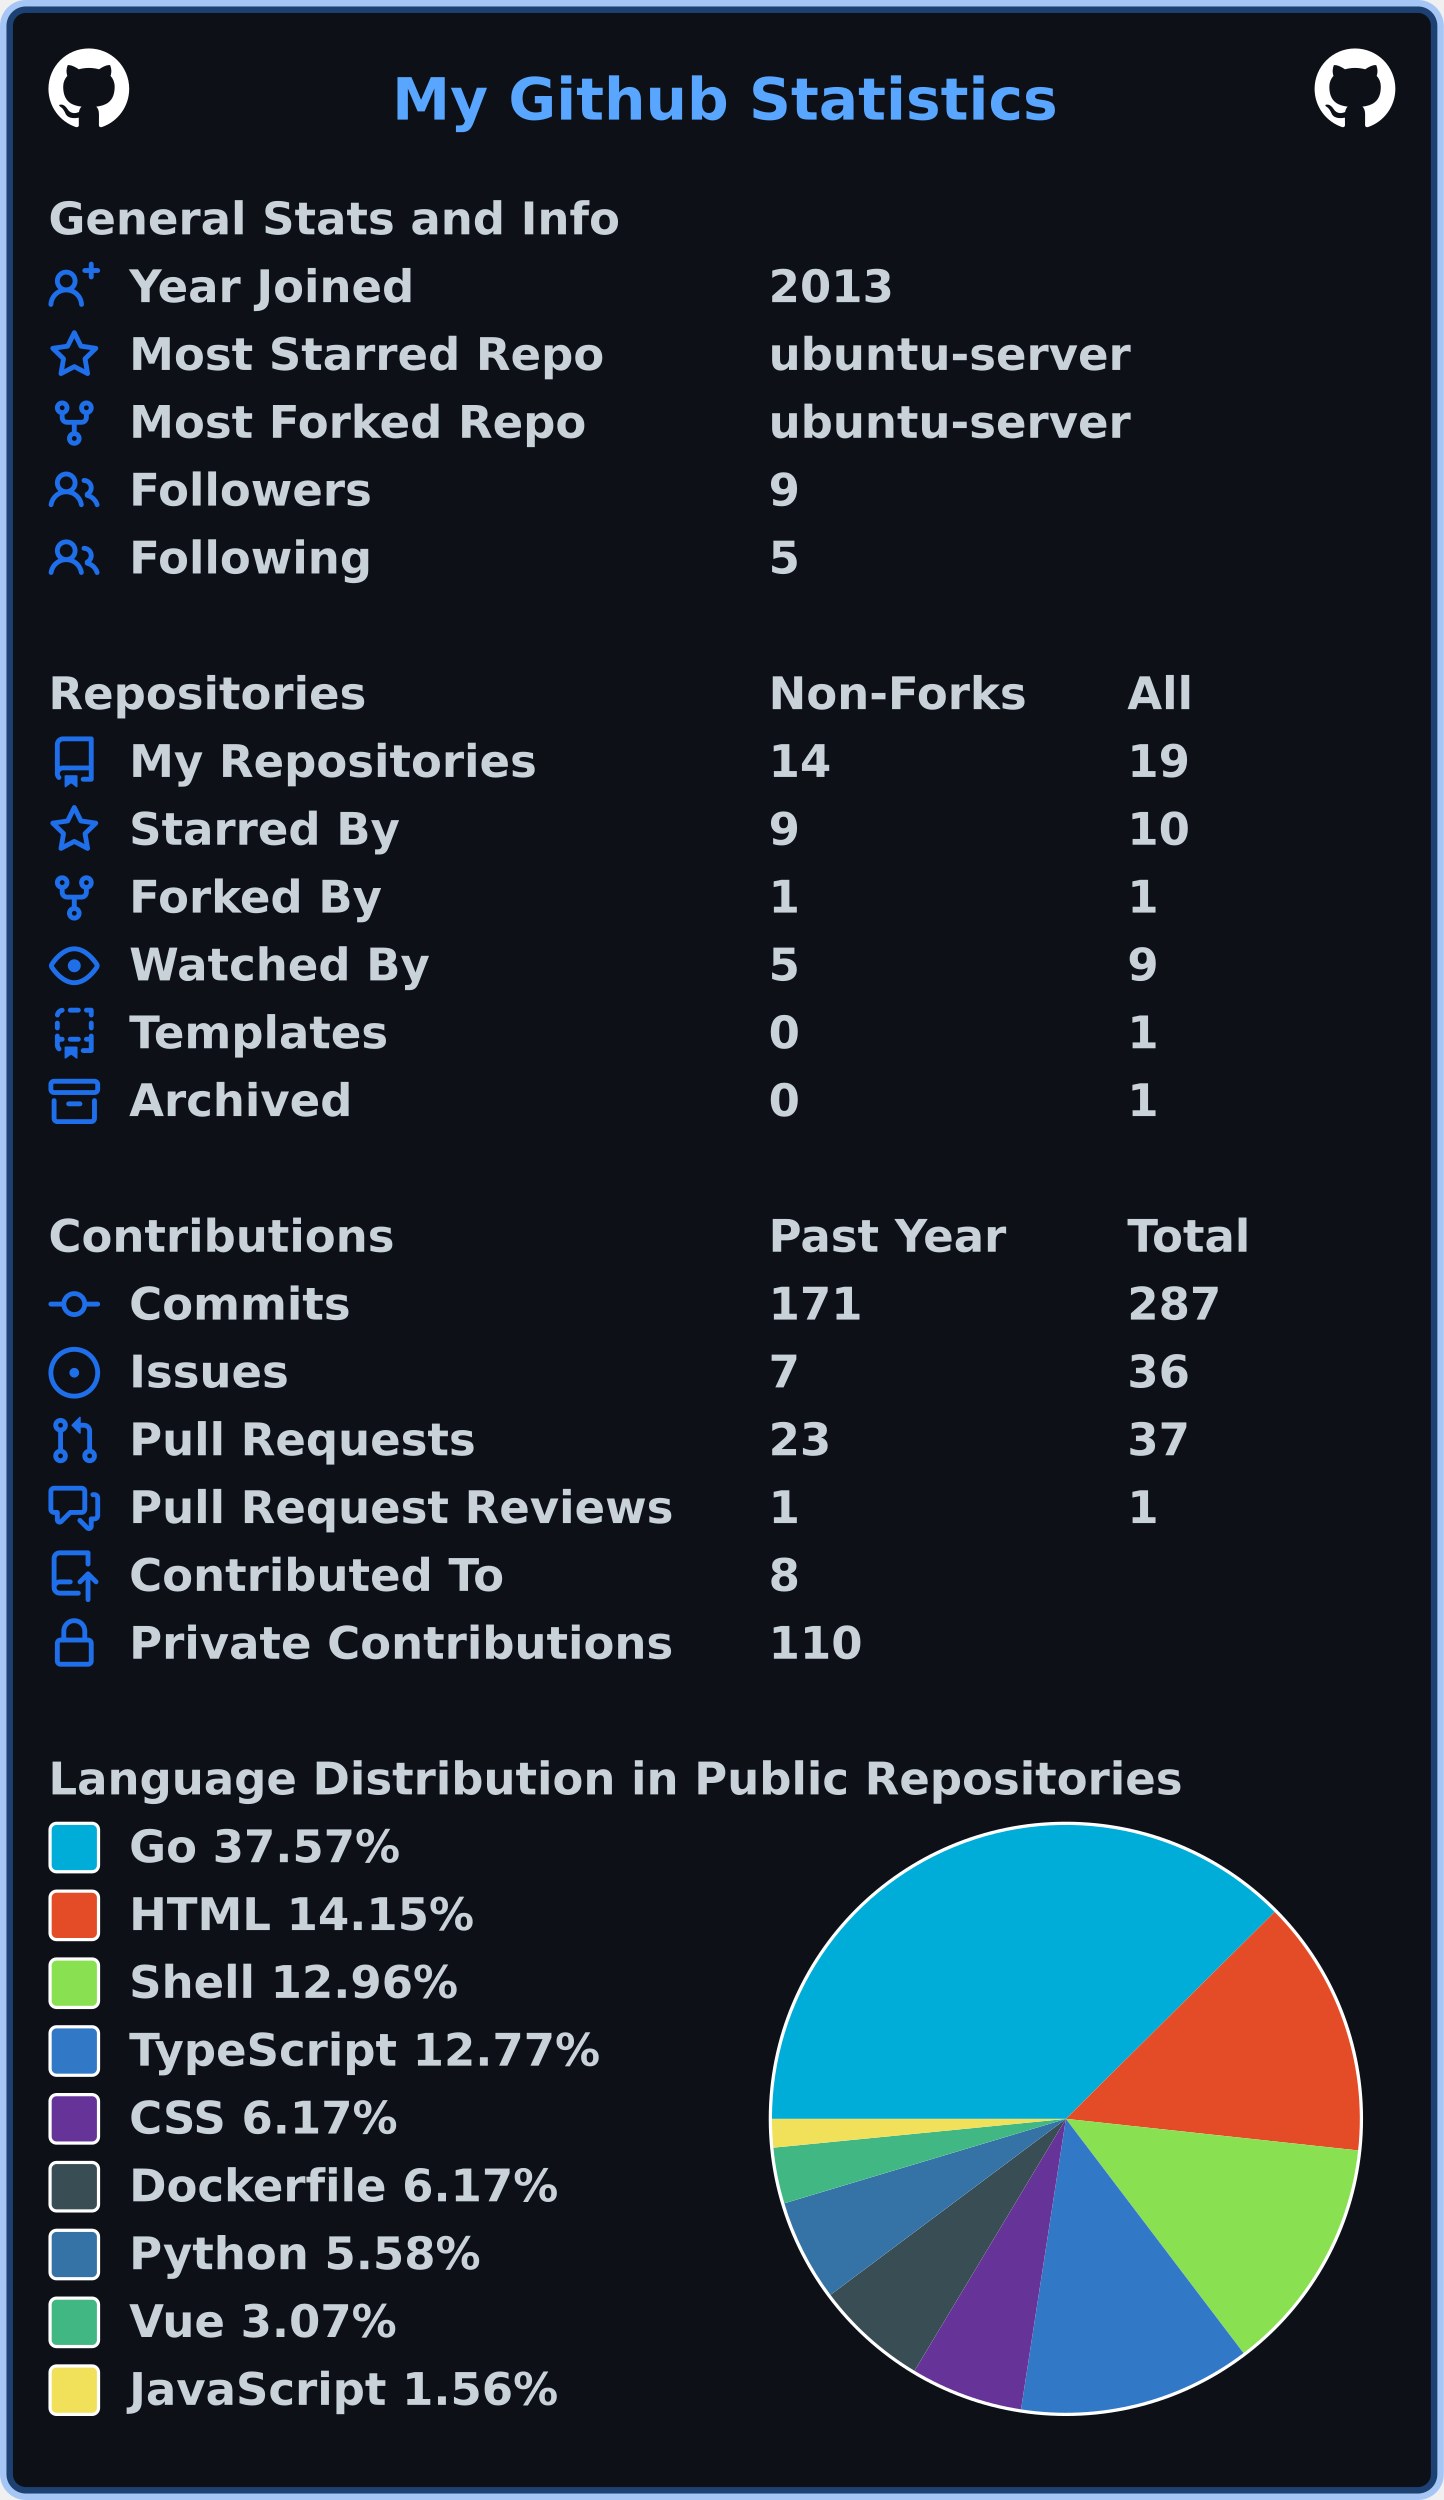
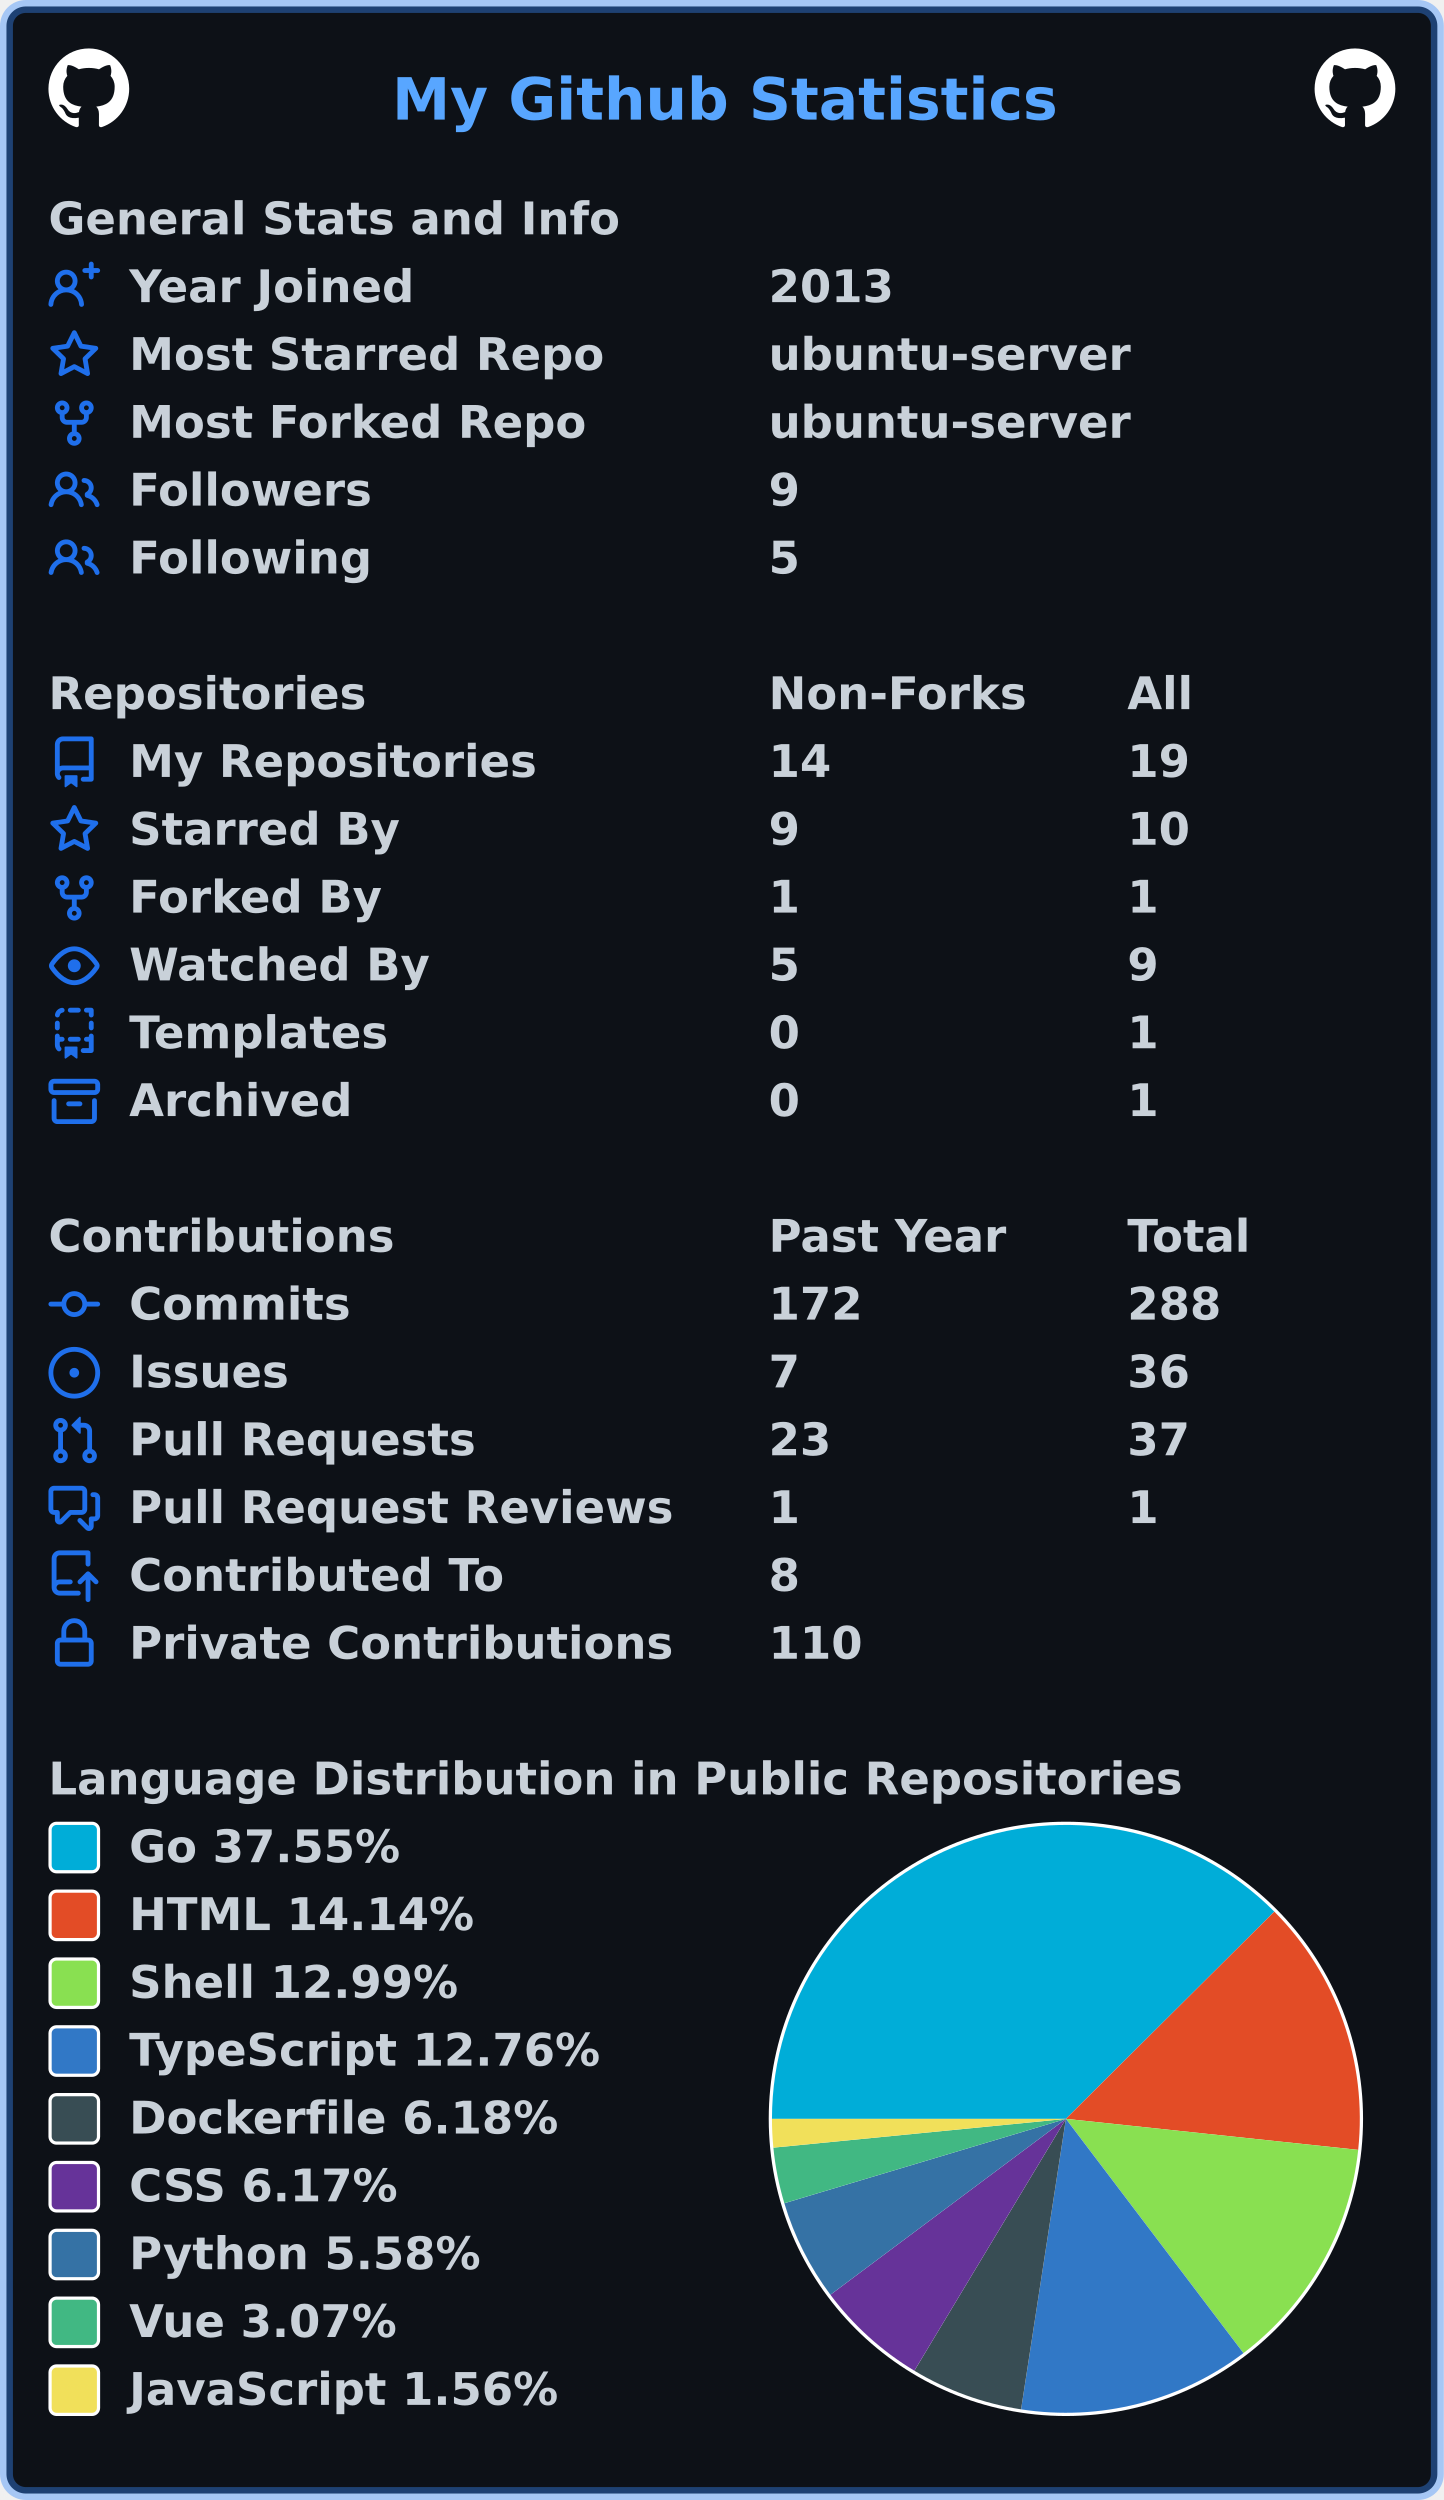
<svg xmlns="http://www.w3.org/2000/svg" width="447" height="774" viewBox="0 0 447 774" lang="en" xml:lang="en">
  <rect x="2" y="2" stroke-width="4" rx="6" width="443" height="770" stroke="rgba(56,139,253,0.4)" fill="#0d1117" />
  <g font-weight="600" font-size="110pt" font-family="Verdana,Geneva,DejaVu Sans,sans-serif" text-rendering="geometricPrecision">
    <text x="987" y="301" lengthAdjust="spacingAndGlyphs" textLength="1652" transform="scale(0.123)" fill="#58a6ff">My Github Statistics</text>
    <svg x="15" y="15" width="25" height="25" viewBox="0 0 16 16">
      <path fill="#ffffff" fill-rule="evenodd" d="M8 0C3.58 0 0 3.58 0 8c0 3.54 2.29 6.53 5.47 7.59.4.07.55-.17.55-.38 0-.19-.01-.82-.01-1.49-2.01.37-2.53-.49-2.69-.94-.09-.23-.48-.94-.82-1.13-.28-.15-.68-.52-.01-.53.63-.01 1.08.58 1.23.82.72 1.21 1.87.87 2.33.66.07-.52.28-.87.51-1.07-1.78-.2-3.64-.89-3.64-3.95 0-.87.31-1.59.82-2.15-.08-.2-.36-1.02.08-2.12 0 0 .67-.21 2.2.82.64-.18 1.32-.27 2-.27.68 0 1.36.09 2 .27 1.53-1.04 2.2-.82 2.2-.82.44 1.1.16 1.92.08 2.12.51.56.82 1.27.82 2.15 0 3.07-1.87 3.75-3.65 3.95.29.25.54.73.54 1.48 0 1.07-.01 1.93-.01 2.2 0 .21.15.46.55.38A8.013 8.013 0 0016 8c0-4.42-3.58-8-8-8z" />
    </svg>
    <svg x="407" y="15" width="25" height="25" viewBox="0 0 16 16">
      <path fill="#ffffff" fill-rule="evenodd" d="M8 0C3.58 0 0 3.58 0 8c0 3.54 2.29 6.53 5.47 7.59.4.07.55-.17.55-.38 0-.19-.01-.82-.01-1.49-2.01.37-2.53-.49-2.69-.94-.09-.23-.48-.94-.82-1.13-.28-.15-.68-.52-.01-.53.63-.01 1.08.58 1.23.82.72 1.21 1.87.87 2.33.66.07-.52.28-.87.51-1.07-1.78-.2-3.64-.89-3.64-3.95 0-.87.31-1.59.82-2.15-.08-.2-.36-1.02.08-2.12 0 0 .67-.21 2.2.82.64-.18 1.32-.27 2-.27.68 0 1.36.09 2 .27 1.53-1.04 2.2-.82 2.2-.82.44 1.1.16 1.92.08 2.12.51.56.82 1.27.82 2.15 0 3.07-1.87 3.75-3.65 3.95.29.25.54.73.54 1.48 0 1.07-.01 1.93-.01 2.2 0 .21.15.46.55.38A8.013 8.013 0 0016 8c0-4.42-3.58-8-8-8z" />
    </svg>
    <g transform="translate(0, 60)" fill="#c9d1d9">
      <g transform="translate(15, 0)">
        <g transform="scale(0.095)">
          <text x="0" y="132" textLength="1851" lengthAdjust="spacingAndGlyphs">General Stats and Info</text>
        </g>
      </g>
      <g transform="translate(15, 21)">
        <path fill="#1f6feb" fill-rule="evenodd" d="M13.25 0a.75.75 0 01.75.75V2h1.25a.75.75 0 010 1.5H14v1.25a.75.75 0 01-1.5 0V3.5h-1.25a.75.75 0 010-1.5h1.25V.75a.75.75 0 01.75-.75zM5.5 4a2 2 0 100 4 2 2 0 000-4zm2.4 4.548a3.5 3.5 0 10-4.799 0 5.527 5.527 0 00-3.1 4.66.75.75 0 101.498.085A4.01 4.01 0 015.5 9.5a4.01 4.01 0 014.001 3.793.75.75 0 101.498-.086 5.527 5.527 0 00-3.1-4.659z" />
        <g transform="scale(0.095)">
          <text lengthAdjust="spacingAndGlyphs" textLength="932" x="263" y="132">Year Joined</text>
          <text lengthAdjust="spacingAndGlyphs" textLength="420" x="2347" y="132">2013</text>
        </g>
      </g>
      <g transform="translate(15, 42)">
        <path fill="#1f6feb" fill-rule="evenodd" d="M8 .25a.75.75 0 01.673.418l1.882 3.815 4.21.612a.75.75 0 01.416 1.279l-3.046 2.97.719 4.192a.75.75 0 01-1.088.791L8 12.347l-3.766 1.98a.75.75 0 01-1.088-.79l.72-4.194L.818 6.374a.75.75 0 01.416-1.28l4.21-.611L7.327.668A.75.75 0 018 .25zm0 2.445L6.615 5.5a.75.75 0 01-.564.41l-3.097.45 2.24 2.184a.75.75 0 01.216.664l-.528 3.084 2.769-1.456a.75.75 0 01.698 0l2.77 1.456-.53-3.084a.75.75 0 01.216-.664l2.24-2.183-3.096-.45a.75.75 0 01-.564-.41L8 2.694v.001z" />
        <g transform="scale(0.095)">
          <text lengthAdjust="spacingAndGlyphs" textLength="1532" x="263" y="132">Most Starred Repo</text>
          <text lengthAdjust="spacingAndGlyphs" textLength="1173" x="2347" y="132">ubuntu-server</text>
        </g>
      </g>
      <g transform="translate(15, 63)">
        <path fill="#1f6feb" fill-rule="evenodd" d="M5 3.25a.75.75 0 11-1.5 0 .75.75 0 011.5 0zm0 2.122a2.25 2.25 0 10-1.5 0v.878A2.25 2.25 0 005.75 8.5h1.5v2.128a2.251 2.251 0 101.5 0V8.5h1.5a2.25 2.25 0 002.25-2.25v-.878a2.25 2.25 0 10-1.5 0v.878a.75.75 0 01-.75.75h-4.5A.75.75 0 015 6.25v-.878zm3.75 7.378a.75.75 0 11-1.5 0 .75.75 0 011.5 0zm3-8.75a.75.75 0 100-1.5.75.75 0 000 1.5z" />
        <g transform="scale(0.095)">
          <text lengthAdjust="spacingAndGlyphs" textLength="1485" x="263" y="132">Most Forked Repo</text>
          <text lengthAdjust="spacingAndGlyphs" textLength="1173" x="2347" y="132">ubuntu-server</text>
        </g>
      </g>
      <g transform="translate(15, 84)">
        <path fill="#1f6feb" fill-rule="evenodd" d="M5.5 3.5a2 2 0 100 4 2 2 0 000-4zM2 5.5a3.5 3.5 0 115.898 2.549 5.507 5.507 0 013.034 4.084.75.75 0 11-1.482.235 4.001 4.001 0 00-7.9 0 .75.75 0 01-1.482-.236A5.507 5.507 0 013.102 8.05 3.49 3.49 0 012 5.5zM11 4a.75.75 0 100 1.5 1.5 1.5 0 01.666 2.844.75.75 0 00-.416.672v.352a.75.75 0 00.574.73c1.2.289 2.162 1.2 2.522 2.372a.75.75 0 101.434-.44 5.01 5.01 0 00-2.56-3.012A3 3 0 0011 4z" />
        <g transform="scale(0.095)">
          <text lengthAdjust="spacingAndGlyphs" textLength="778" x="263" y="132">Followers</text>
          <text lengthAdjust="spacingAndGlyphs" textLength="105" x="2347" y="132">9</text>
        </g>
      </g>
      <g transform="translate(15, 105)">
        <path fill="#1f6feb" fill-rule="evenodd" d="M5.5 3.5a2 2 0 100 4 2 2 0 000-4zM2 5.5a3.5 3.5 0 115.898 2.549 5.507 5.507 0 013.034 4.084.75.75 0 11-1.482.235 4.001 4.001 0 00-7.9 0 .75.75 0 01-1.482-.236A5.507 5.507 0 013.102 8.05 3.49 3.49 0 012 5.5zM11 4a.75.75 0 100 1.5 1.5 1.5 0 01.666 2.844.75.75 0 00-.416.672v.352a.75.75 0 00.574.73c1.2.289 2.162 1.2 2.522 2.372a.75.75 0 101.434-.44 5.01 5.01 0 00-2.56-3.012A3 3 0 0011 4z" />
        <g transform="scale(0.095)">
          <text lengthAdjust="spacingAndGlyphs" textLength="780" x="263" y="132">Following</text>
          <text lengthAdjust="spacingAndGlyphs" textLength="105" x="2347" y="132">5</text>
        </g>
      </g>
    </g>
    <g transform="translate(0, 207)" fill="#c9d1d9">
      <g transform="translate(15, 0)">
        <g transform="scale(0.095)">
          <text x="0" y="132" textLength="1020" lengthAdjust="spacingAndGlyphs">Repositories</text>
          <text x="2347" y="132" textLength="832" lengthAdjust="spacingAndGlyphs">Non-Forks</text>
          <text x="3516" y="132" textLength="206" lengthAdjust="spacingAndGlyphs">All</text>
        </g>
      </g>
      <g transform="translate(15, 21)">
        <path fill="#1f6feb" fill-rule="evenodd" d="M2 2.5A2.5 2.5 0 014.5 0h8.75a.75.75 0 01.75.75v12.5a.75.75 0 01-.75.75h-2.5a.75.75 0 110-1.5h1.75v-2h-8a1 1 0 00-.714 1.7.75.75 0 01-1.072 1.05A2.495 2.495 0 012 11.5v-9zm10.5-1V9h-8c-.356 0-.694.074-1 .208V2.5a1 1 0 011-1h8zM5 12.25v3.25a.25.25 0 00.4.2l1.45-1.087a.25.25 0 01.3 0L8.6 15.7a.25.25 0 00.4-.2v-3.25a.25.25 0 00-.25-.25h-3.5a.25.25 0 00-.25.25z" />
        <g transform="scale(0.095)">
          <text lengthAdjust="spacingAndGlyphs" textLength="1312" x="263" y="132">My Repositories</text>
          <text lengthAdjust="spacingAndGlyphs" textLength="210" x="2347" y="132">14</text>
          <text lengthAdjust="spacingAndGlyphs" textLength="210" x="3516" y="132">19</text>
        </g>
      </g>
      <g transform="translate(15, 42)">
        <path fill="#1f6feb" fill-rule="evenodd" d="M8 .25a.75.75 0 01.673.418l1.882 3.815 4.21.612a.75.75 0 01.416 1.279l-3.046 2.97.719 4.192a.75.75 0 01-1.088.791L8 12.347l-3.766 1.98a.75.75 0 01-1.088-.79l.72-4.194L.818 6.374a.75.75 0 01.416-1.28l4.21-.611L7.327.668A.75.75 0 018 .25zm0 2.445L6.615 5.5a.75.75 0 01-.564.41l-3.097.45 2.24 2.184a.75.75 0 01.216.664l-.528 3.084 2.769-1.456a.75.75 0 01.698 0l2.77 1.456-.53-3.084a.75.75 0 01.216-.664l2.24-2.183-3.096-.45a.75.75 0 01-.564-.41L8 2.694v.001z" />
        <g transform="scale(0.095)">
          <text lengthAdjust="spacingAndGlyphs" textLength="874" x="263" y="132">Starred By</text>
          <text lengthAdjust="spacingAndGlyphs" textLength="105" x="2347" y="132">9</text>
          <text lengthAdjust="spacingAndGlyphs" textLength="210" x="3516" y="132">10</text>
        </g>
      </g>
      <g transform="translate(15, 63)">
        <path fill="#1f6feb" fill-rule="evenodd" d="M5 3.25a.75.75 0 11-1.5 0 .75.75 0 011.5 0zm0 2.122a2.25 2.25 0 10-1.5 0v.878A2.25 2.25 0 005.75 8.5h1.5v2.128a2.251 2.251 0 101.5 0V8.5h1.5a2.25 2.25 0 002.25-2.25v-.878a2.25 2.25 0 10-1.5 0v.878a.75.75 0 01-.75.75h-4.5A.75.75 0 015 6.25v-.878zm3.75 7.378a.75.75 0 11-1.5 0 .75.75 0 011.5 0zm3-8.75a.75.75 0 100-1.5.75.75 0 000 1.5z" />
        <g transform="scale(0.095)">
          <text lengthAdjust="spacingAndGlyphs" textLength="828" x="263" y="132">Forked By</text>
          <text lengthAdjust="spacingAndGlyphs" textLength="105" x="2347" y="132">1</text>
          <text lengthAdjust="spacingAndGlyphs" textLength="105" x="3516" y="132">1</text>
        </g>
      </g>
      <g transform="translate(15, 84)">
        <path fill="#1f6feb" fill-rule="evenodd" d="M1.679 7.932c.412-.621 1.242-1.75 2.366-2.717C5.175 4.242 6.527 3.5 8 3.5c1.473 0 2.824.742 3.955 1.715 1.124.967 1.954 2.096 2.366 2.717a.119.119 0 010 .136c-.412.621-1.242 1.75-2.366 2.717C10.825 11.758 9.473 12.5 8 12.5c-1.473 0-2.824-.742-3.955-1.715C2.92 9.818 2.09 8.69 1.679 8.068a.119.119 0 010-.136zM8 2c-1.981 0-3.67.992-4.933 2.078C1.797 5.169.88 6.423.43 7.1a1.619 1.619 0 000 1.798c.45.678 1.367 1.932 2.637 3.024C4.329 13.008 6.019 14 8 14c1.981 0 3.67-.992 4.933-2.078 1.27-1.091 2.187-2.345 2.637-3.023a1.619 1.619 0 000-1.798c-.45-.678-1.367-1.932-2.637-3.023C11.671 2.992 9.981 2 8 2zm0 8a2 2 0 100-4 2 2 0 000 4z" />
        <g transform="scale(0.095)">
          <text lengthAdjust="spacingAndGlyphs" textLength="993" x="263" y="132">Watched By</text>
          <text lengthAdjust="spacingAndGlyphs" textLength="105" x="2347" y="132">5</text>
          <text lengthAdjust="spacingAndGlyphs" textLength="105" x="3516" y="132">9</text>
        </g>
      </g>
      <g transform="translate(15, 105)">
        <path fill="#1f6feb" fill-rule="evenodd" d="M6 .75A.75.75 0 016.75 0h2.5a.75.75 0 010 1.5h-2.5A.75.75 0 016 .75zm5 0a.75.75 0 01.75-.75h1.5a.75.75 0 01.75.75v1.5a.75.75 0 01-1.5 0V1.5h-.75A.75.75 0 0111 .75zM4.992.662a.75.75 0 01-.636.848c-.436.063-.783.41-.846.846a.75.75 0 01-1.485-.212A2.501 2.501 0 014.144.025a.75.75 0 01.848.637zM2.75 4a.75.75 0 01.75.75v1.5a.75.75 0 01-1.5 0v-1.5A.75.75 0 012.75 4zm10.5 0a.75.75 0 01.75.75v1.5a.75.75 0 01-1.5 0v-1.5a.75.75 0 01.75-.75zM2.75 8a.75.75 0 01.75.75v.268A1.72 1.72 0 013.75 9h.5a.75.75 0 010 1.5h-.5a.25.25 0 00-.25.25v.75c0 .28.114.532.3.714a.75.75 0 01-1.05 1.072A2.495 2.495 0 012 11.5V8.75A.75.75 0 012.75 8zm10.5 0a.75.75 0 01.75.75v4.5a.75.75 0 01-.75.75h-2.5a.75.75 0 010-1.5h1.75v-2h-.75a.75.75 0 010-1.5h.75v-.25a.75.75 0 01.75-.75zM6 9.75A.75.75 0 016.75 9h2.5a.75.75 0 010 1.5h-2.5A.75.75 0 016 9.75zm-1 2.5v3.25a.25.25 0 00.4.2l1.45-1.087a.25.25 0 01.3 0L8.6 15.7a.25.25 0 00.4-.2v-3.25a.25.25 0 00-.25-.25h-3.5a.25.25 0 00-.25.25z" />
        <g transform="scale(0.095)">
          <text lengthAdjust="spacingAndGlyphs" textLength="868" x="263" y="132">Templates</text>
          <text lengthAdjust="spacingAndGlyphs" textLength="105" x="2347" y="132">0</text>
          <text lengthAdjust="spacingAndGlyphs" textLength="105" x="3516" y="132">1</text>
        </g>
      </g>
      <g transform="translate(15, 126)">
        <path fill="#1f6feb" fill-rule="evenodd" d="M1.75 2.5a.25.25 0 00-.25.25v1.5c0 .138.112.25.25.25h12.5a.25.25 0 00.25-.25v-1.5a.25.25 0 00-.25-.25H1.75zM0 2.75C0 1.784.784 1 1.75 1h12.5c.966 0 1.75.784 1.75 1.75v1.5A1.75 1.75 0 0114.25 6H1.75A1.75 1.75 0 010 4.25v-1.5zM1.75 7a.75.75 0 01.75.75v5.5c0 .138.112.25.25.25h10.5a.25.25 0 00.25-.25v-5.5a.75.75 0 111.5 0v5.5A1.75 1.75 0 0113.25 15H2.75A1.75 1.75 0 011 13.25v-5.5A.75.75 0 011.75 7zm4.5 1a.75.75 0 000 1.5h3.5a.75.75 0 100-1.5h-3.5z" />
        <g transform="scale(0.095)">
          <text lengthAdjust="spacingAndGlyphs" textLength="726" x="263" y="132">Archived</text>
          <text lengthAdjust="spacingAndGlyphs" textLength="105" x="2347" y="132">0</text>
          <text lengthAdjust="spacingAndGlyphs" textLength="105" x="3516" y="132">1</text>
        </g>
      </g>
    </g>
    <g transform="translate(0, 375)" fill="#c9d1d9">
      <g transform="translate(15, 0)">
        <g transform="scale(0.095)">
          <text x="0" y="132" textLength="1112" lengthAdjust="spacingAndGlyphs">Contributions</text>
          <text x="2347" y="132" textLength="774" lengthAdjust="spacingAndGlyphs">Past Year</text>
          <text x="3516" y="132" textLength="414" lengthAdjust="spacingAndGlyphs">Total</text>
        </g>
      </g>
      <g transform="translate(15, 21)">
        <path fill="#1f6feb" fill-rule="evenodd" d="M10.5 7.75a2.5 2.5 0 11-5 0 2.5 2.5 0 015 0zm1.43.75a4.002 4.002 0 01-7.86 0H.75a.75.75 0 110-1.5h3.32a4.001 4.001 0 017.86 0h3.32a.75.75 0 110 1.5h-3.32z" />
        <g transform="scale(0.095)">
          <text lengthAdjust="spacingAndGlyphs" textLength="734" x="263" y="132">Commits</text>
-           <text lengthAdjust="spacingAndGlyphs" textLength="315" x="2347" y="132">171</text>
-           <text lengthAdjust="spacingAndGlyphs" textLength="315" x="3516" y="132">287</text>
+           <text lengthAdjust="spacingAndGlyphs" textLength="315" x="2347" y="132">172</text>
+           <text lengthAdjust="spacingAndGlyphs" textLength="315" x="3516" y="132">288</text>
        </g>
      </g>
      <g transform="translate(15, 42)">
        <path fill="#1f6feb" d="M8 9.5a1.5 1.5 0 100-3 1.5 1.5 0 000 3z" />
        <path fill="#1f6feb" fill-rule="evenodd" d="M8 0a8 8 0 100 16A8 8 0 008 0zM1.5 8a6.5 6.5 0 1113 0 6.5 6.5 0 01-13 0z" />
        <g transform="scale(0.095)">
          <text lengthAdjust="spacingAndGlyphs" textLength="512" x="263" y="132">Issues</text>
          <text lengthAdjust="spacingAndGlyphs" textLength="105" x="2347" y="132">7</text>
          <text lengthAdjust="spacingAndGlyphs" textLength="210" x="3516" y="132">36</text>
        </g>
      </g>
      <g transform="translate(15, 63)">
        <path fill="#1f6feb" fill-rule="evenodd" d="M7.177 3.073L9.573.677A.25.25 0 0110 .854v4.792a.25.25 0 01-.427.177L7.177 3.427a.25.25 0 010-.354zM3.75 2.5a.75.75 0 100 1.5.75.75 0 000-1.5zm-2.25.75a2.25 2.25 0 113 2.122v5.256a2.251 2.251 0 11-1.5 0V5.372A2.25 2.25 0 011.5 3.25zM11 2.5h-1V4h1a1 1 0 011 1v5.628a2.251 2.251 0 101.5 0V5A2.5 2.5 0 0011 2.5zm1 10.25a.75.75 0 111.5 0 .75.75 0 01-1.5 0zM3.75 12a.75.75 0 100 1.5.75.75 0 000-1.5z" />
        <g transform="scale(0.095)">
          <text lengthAdjust="spacingAndGlyphs" textLength="1113" x="263" y="132">Pull Requests</text>
          <text lengthAdjust="spacingAndGlyphs" textLength="210" x="2347" y="132">23</text>
          <text lengthAdjust="spacingAndGlyphs" textLength="210" x="3516" y="132">37</text>
        </g>
      </g>
      <g transform="translate(15, 84)">
        <path fill="#1f6feb" fill-rule="evenodd" d="M1.5 2.75a.25.25 0 01.25-.25h8.5a.25.25 0 01.25.25v5.5a.25.25 0 01-.25.25h-3.5a.75.75 0 00-.53.22L3.5 11.44V9.25a.75.75 0 00-.75-.75h-1a.25.25 0 01-.25-.25v-5.5zM1.75 1A1.75 1.75 0 000 2.75v5.5C0 9.216.784 10 1.75 10H2v1.543a1.457 1.457 0 002.487 1.03L7.061 10h3.189A1.75 1.75 0 0012 8.25v-5.5A1.75 1.75 0 0010.25 1h-8.5zM14.5 4.75a.25.25 0 00-.25-.25h-.5a.75.75 0 110-1.5h.5c.966 0 1.75.784 1.75 1.75v5.5A1.75 1.75 0 0114.25 12H14v1.543a1.457 1.457 0 01-2.487 1.03L9.22 12.28a.75.75 0 111.06-1.06l2.22 2.22v-2.19a.75.75 0 01.75-.75h1a.25.25 0 00.25-.25v-5.5z" />
        <g transform="scale(0.095)">
          <text lengthAdjust="spacingAndGlyphs" textLength="1762" x="263" y="132">Pull Request Reviews</text>
          <text lengthAdjust="spacingAndGlyphs" textLength="105" x="2347" y="132">1</text>
          <text lengthAdjust="spacingAndGlyphs" textLength="105" x="3516" y="132">1</text>
        </g>
      </g>
      <g transform="translate(15, 105)">
        <path fill="#1f6feb" fill-rule="evenodd" d="M1 2.5A2.5 2.5 0 013.5 0h8.75a.75.75 0 01.75.75v3.5a.75.75 0 01-1.5 0V1.5h-8a1 1 0 00-1 1v6.708A2.492 2.492 0 013.5 9h3.25a.75.75 0 010 1.5H3.5a1 1 0 100 2h5.75a.75.75 0 010 1.5H3.5A2.5 2.5 0 011 11.5v-9zm13.23 7.79a.75.75 0 001.06-1.06l-2.505-2.505a.75.75 0 00-1.06 0L9.22 9.229a.75.75 0 001.06 1.061l1.225-1.224v6.184a.75.75 0 001.5 0V9.066l1.224 1.224z" />
        <g transform="scale(0.095)">
          <text lengthAdjust="spacingAndGlyphs" textLength="1234" x="263" y="132">Contributed To</text>
          <text lengthAdjust="spacingAndGlyphs" textLength="105" x="2347" y="132">8</text>
        </g>
      </g>
      <g transform="translate(15, 126)">
        <path fill="#1f6feb" fill-rule="evenodd" d="M4 4v2h-.25A1.75 1.75 0 002 7.75v5.5c0 .966.784 1.75 1.75 1.75h8.5A1.75 1.75 0 0014 13.25v-5.5A1.75 1.75 0 0012.25 6H12V4a4 4 0 10-8 0zm6.5 2V4a2.5 2.5 0 00-5 0v2h5zM12 7.5h.25a.25.25 0 01.25.25v5.5a.25.25 0 01-.25.25h-8.5a.25.25 0 01-.25-.25v-5.5a.25.25 0 01.25-.25H12z" />
        <g transform="scale(0.095)">
          <text lengthAdjust="spacingAndGlyphs" textLength="1742" x="263" y="132">Private Contributions</text>
          <text lengthAdjust="spacingAndGlyphs" textLength="315" x="2347" y="132">110</text>
        </g>
      </g>
    </g>
    <g transform="translate(0, 543)" fill="#c9d1d9">
      <g transform="translate(15, 0)">
        <g transform="scale(0.095)">
          <text x="0" y="132" textLength="3652" lengthAdjust="spacingAndGlyphs">Language Distribution in Public Repositories</text>
        </g>
      </g>
      <g transform="translate(238, 21)">
        <circle cx="92" cy="92" r="92" fill="#ffffff" />
      </g>
      <g transform="translate(239, 22)">
-         <path fill-rule="evenodd" fill="#00ADD8" d="M 0.0,91 A 91 91 0 0 1 155.627 26.935 L 91,91 Z" />
-         <path fill-rule="evenodd" fill="#e34c26" d="M 155.627,26.935 A 91 91 0 0 1 181.472 100.788 L 91,91 Z" />
-         <path fill-rule="evenodd" fill="#89e051" d="M 181.472,100.788 A 91 91 0 0 1 145.989 163.507 L 91,91 Z" />
-         <path fill-rule="evenodd" fill="#3178c6" d="M 145.989,163.507 A 91 91 0 0 1 77.105 180.933 L 91,91 Z" />
-         <path fill-rule="evenodd" fill="#663399" d="M 77.105,180.933 A 91 91 0 0 1 44.123 168.997 L 91,91 Z" />
-         <path fill-rule="evenodd" fill="#384d54" d="M 44.123,168.997 A 91 91 0 0 1 18.113 145.484 L 91,91 Z" />
-         <path fill-rule="evenodd" fill="#3572A5" d="M 18.113,145.484 A 91 91 0 0 1 3.833 117.133 L 91,91 Z" />
-         <path fill-rule="evenodd" fill="#41b883" d="M 3.833,117.133 A 91 91 0 0 1 0.438 99.916 L 91,91 Z" />
-         <path fill-rule="evenodd" fill="#f1e05a" d="M 0.438,99.916 A 91 91 0 0 1 0.0 91 L 91,91 Z" />
+         <path fill-rule="evenodd" fill="#00ADD8" d="M 0.0,91 A 91 91 0 0 1 155.533 26.84 L 91,91 Z" />
+         <path fill-rule="evenodd" fill="#e34c26" d="M 155.533,26.84 A 91 91 0 0 1 181.492 100.605 L 91,91 Z" />
+         <path fill-rule="evenodd" fill="#89e051" d="M 181.492,100.605 A 91 91 0 0 1 145.967 163.523 L 91,91 Z" />
+         <path fill-rule="evenodd" fill="#3178c6" d="M 145.967,163.523 A 91 91 0 0 1 77.123 180.936 L 91,91 Z" />
+         <path fill-rule="evenodd" fill="#384d54" d="M 77.123,180.936 A 91 91 0 0 1 44.084 168.974 L 91,91 Z" />
+         <path fill-rule="evenodd" fill="#663399" d="M 44.084,168.974 A 91 91 0 0 1 18.091 145.455 L 91,91 Z" />
+         <path fill-rule="evenodd" fill="#3572A5" d="M 18.091,145.455 A 91 91 0 0 1 3.828 117.117 L 91,91 Z" />
+         <path fill-rule="evenodd" fill="#41b883" d="M 3.828,117.117 A 91 91 0 0 1 0.437 99.911 L 91,91 Z" />
+         <path fill-rule="evenodd" fill="#f1e05a" d="M 0.437,99.911 A 91 91 0 0 1 0.0 91 L 91,91 Z" />
      </g>
      <g transform="translate(15, 21)">
        <rect x="0.5" y="0.5" rx="2" width="15" height="15" fill="#00ADD8" stroke-width="1" stroke="#ffffff" />
-         <text transform="scale(0.095)" x="263" y="132" textLength="910" lengthAdjust="spacingAndGlyphs">Go 37.57%</text>
+         <text transform="scale(0.095)" x="263" y="132" textLength="910" lengthAdjust="spacingAndGlyphs">Go 37.55%</text>
      </g>
      <g transform="translate(15, 42)">
        <rect x="0.5" y="0.5" rx="2" width="15" height="15" fill="#e34c26" stroke-width="1" stroke="#ffffff" />
-         <text transform="scale(0.095)" x="263" y="132" textLength="1142" lengthAdjust="spacingAndGlyphs">HTML 14.15%</text>
+         <text transform="scale(0.095)" x="263" y="132" textLength="1142" lengthAdjust="spacingAndGlyphs">HTML 14.14%</text>
      </g>
      <g transform="translate(15, 63)">
        <rect x="0.5" y="0.5" rx="2" width="15" height="15" fill="#89e051" stroke-width="1" stroke="#ffffff" />
-         <text transform="scale(0.095)" x="263" y="132" textLength="1088" lengthAdjust="spacingAndGlyphs">Shell 12.96%</text>
+         <text transform="scale(0.095)" x="263" y="132" textLength="1088" lengthAdjust="spacingAndGlyphs">Shell 12.99%</text>
      </g>
      <g transform="translate(15, 84)">
        <rect x="0.5" y="0.5" rx="2" width="15" height="15" fill="#3178c6" stroke-width="1" stroke="#ffffff" />
-         <text transform="scale(0.095)" x="263" y="132" textLength="1568" lengthAdjust="spacingAndGlyphs">TypeScript 12.77%</text>
-       </g>
-       <g transform="translate(15, 105)">
+         <text transform="scale(0.095)" x="263" y="132" textLength="1568" lengthAdjust="spacingAndGlyphs">TypeScript 12.76%</text>
+       </g>
+       <g transform="translate(15, 105)">
+         <rect x="0.5" y="0.5" rx="2" width="15" height="15" fill="#384d54" stroke-width="1" stroke="#ffffff" />
+         <text transform="scale(0.095)" x="263" y="132" textLength="1414" lengthAdjust="spacingAndGlyphs">Dockerfile 6.18%</text>
+       </g>
+       <g transform="translate(15, 126)">
        <rect x="0.5" y="0.5" rx="2" width="15" height="15" fill="#663399" stroke-width="1" stroke="#ffffff" />
        <text transform="scale(0.095)" x="263" y="132" textLength="903" lengthAdjust="spacingAndGlyphs">CSS 6.17%</text>
-       </g>
-       <g transform="translate(15, 126)">
-         <rect x="0.5" y="0.5" rx="2" width="15" height="15" fill="#384d54" stroke-width="1" stroke="#ffffff" />
-         <text transform="scale(0.095)" x="263" y="132" textLength="1414" lengthAdjust="spacingAndGlyphs">Dockerfile 6.17%</text>
      </g>
      <g transform="translate(15, 147)">
        <rect x="0.5" y="0.5" rx="2" width="15" height="15" fill="#3572A5" stroke-width="1" stroke="#ffffff" />
        <text transform="scale(0.095)" x="263" y="132" textLength="1149" lengthAdjust="spacingAndGlyphs">Python 5.58%</text>
      </g>
      <g transform="translate(15, 168)">
        <rect x="0.5" y="0.5" rx="2" width="15" height="15" fill="#41b883" stroke-width="1" stroke="#ffffff" />
        <text transform="scale(0.095)" x="263" y="132" textLength="897" lengthAdjust="spacingAndGlyphs">Vue 3.07%</text>
      </g>
      <g transform="translate(15, 189)">
        <rect x="0.5" y="0.5" rx="2" width="15" height="15" fill="#f1e05a" stroke-width="1" stroke="#ffffff" />
        <text transform="scale(0.095)" x="263" y="132" textLength="1412" lengthAdjust="spacingAndGlyphs">JavaScript 1.56%</text>
      </g>
    </g>
  </g>
</svg>
